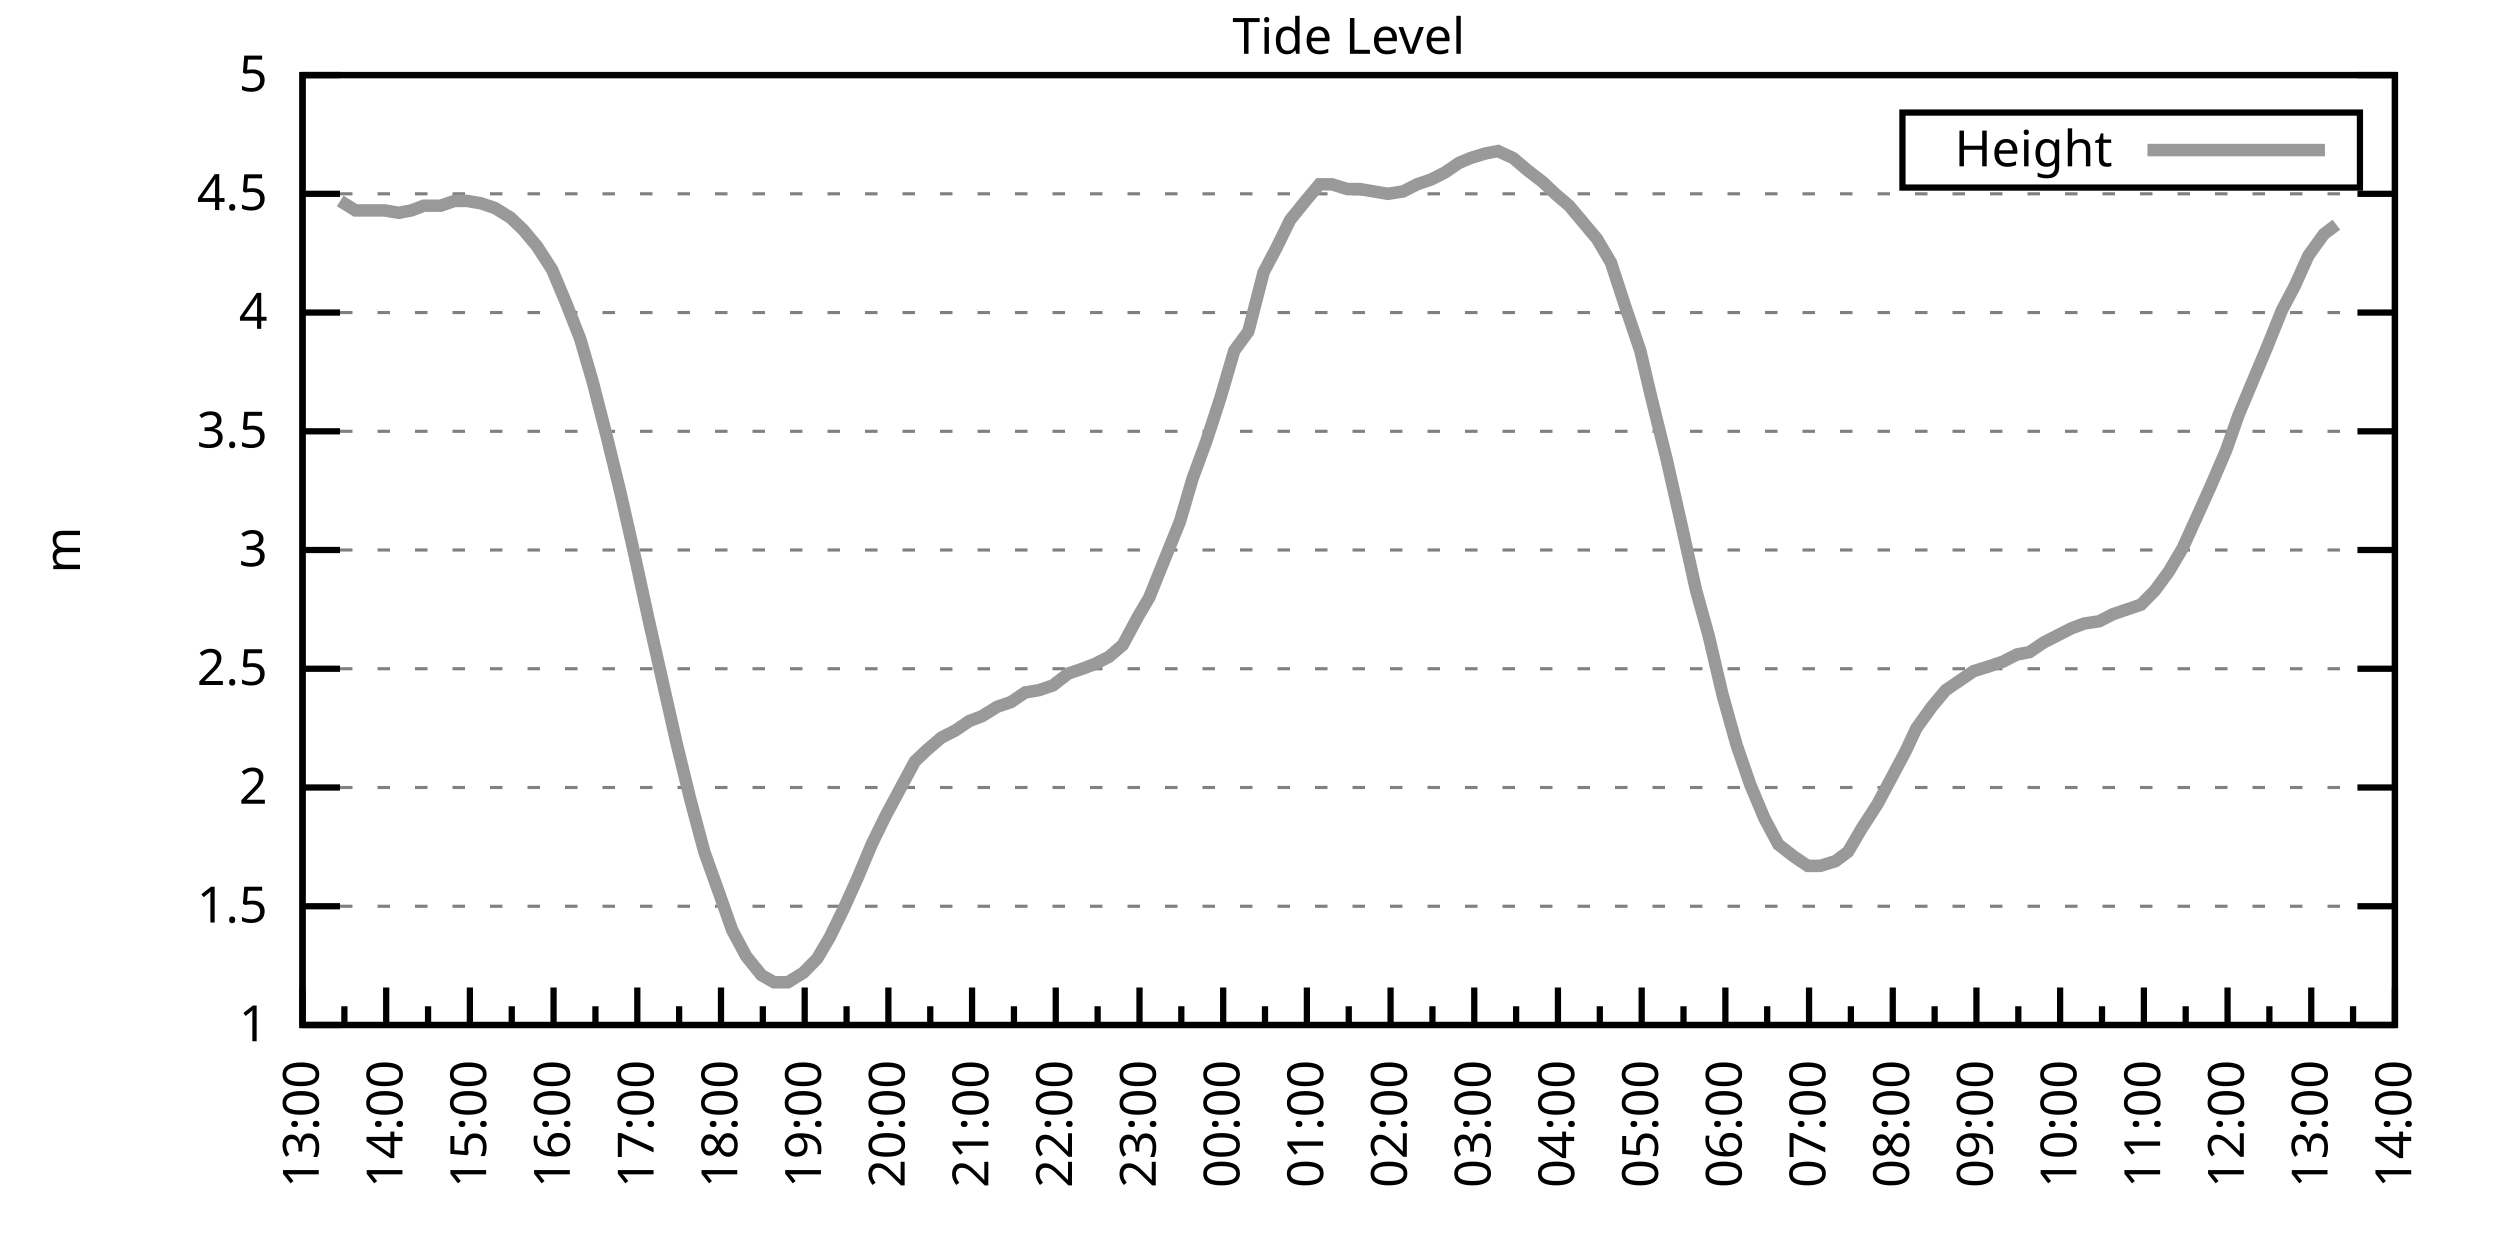
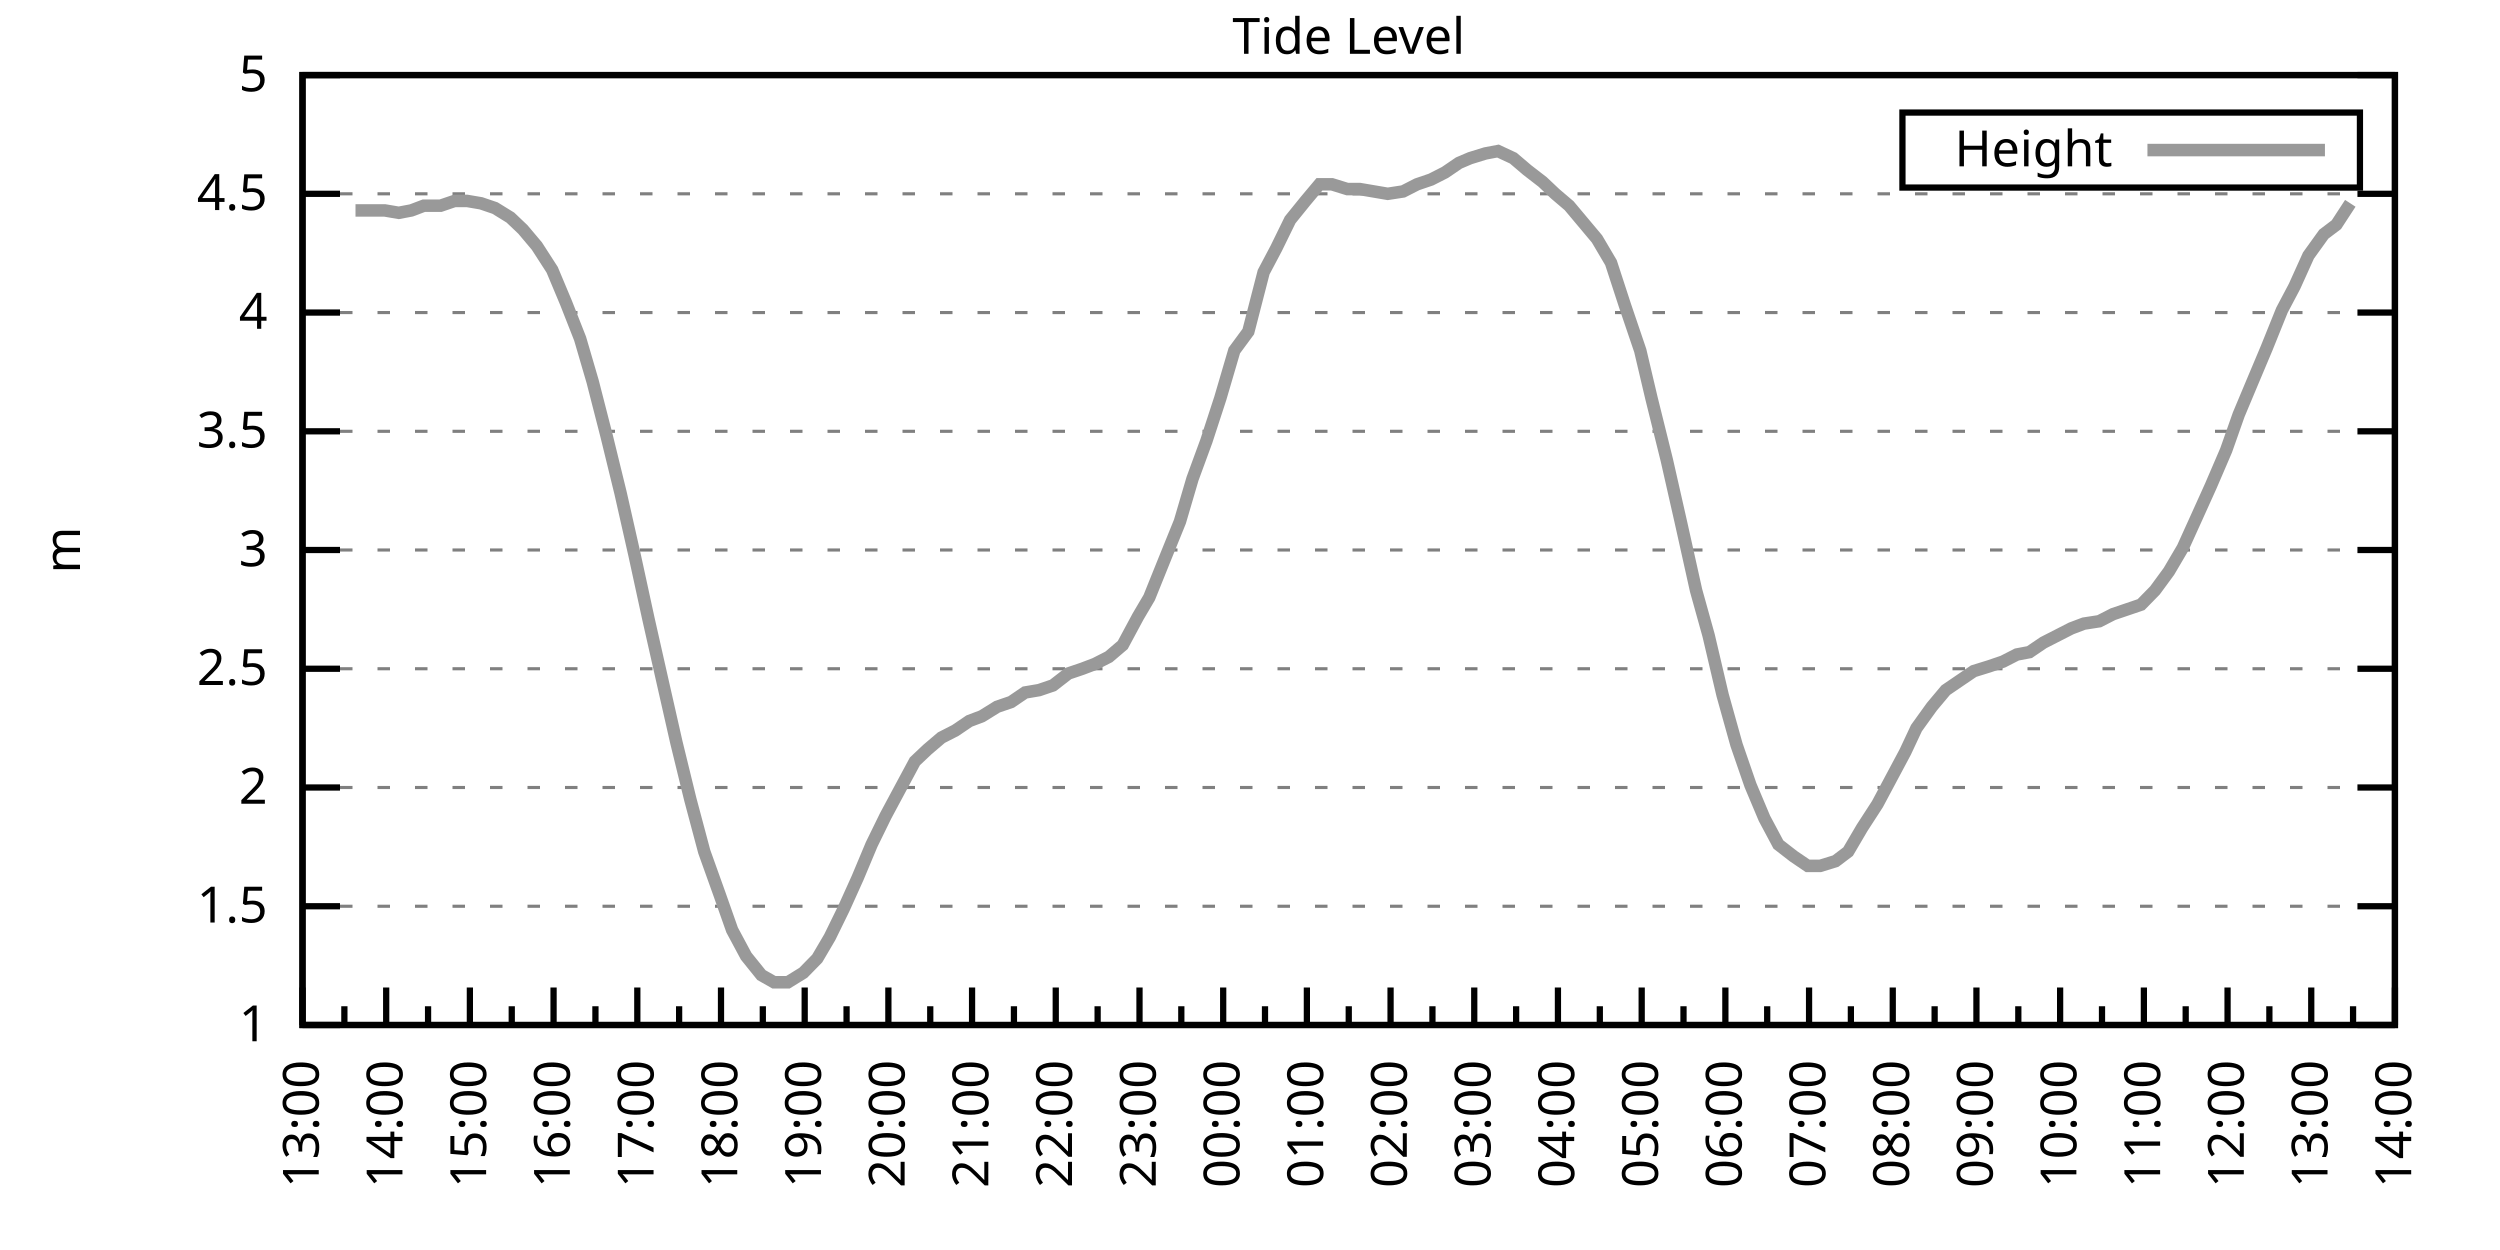
<svg xmlns="http://www.w3.org/2000/svg" xmlns:xlink="http://www.w3.org/1999/xlink" width="400" height="200" viewBox="0 0 400 200">
  <g id="gnuplot_canvas">
    <rect x="0" y="0" width="400" height="200" fill="none" />
    <defs>
      <circle id="gpDot" r="0.5" stroke-width="0.5" stroke="currentColor" />
      <path id="gpPt0" stroke-width="0.333" stroke="currentColor" d="M-1,0 h2 M0,-1 v2" />
      <path id="gpPt1" stroke-width="0.333" stroke="currentColor" d="M-1,-1 L1,1 M1,-1 L-1,1" />
      <path id="gpPt2" stroke-width="0.333" stroke="currentColor" d="M-1,0 L1,0 M0,-1 L0,1 M-1,-1 L1,1 M-1,1 L1,-1" />
      <rect id="gpPt3" stroke-width="0.333" stroke="currentColor" x="-1" y="-1" width="2" height="2" />
      <rect id="gpPt4" stroke-width="0.333" stroke="currentColor" fill="currentColor" x="-1" y="-1" width="2" height="2" />
      <circle id="gpPt5" stroke-width="0.333" stroke="currentColor" cx="0" cy="0" r="1" />
      <use xlink:href="#gpPt5" id="gpPt6" fill="currentColor" stroke="none" />
      <path id="gpPt7" stroke-width="0.333" stroke="currentColor" d="M0,-1.33 L-1.33,0.67 L1.33,0.67 z" />
      <use xlink:href="#gpPt7" id="gpPt8" fill="currentColor" stroke="none" />
      <use xlink:href="#gpPt7" id="gpPt9" stroke="currentColor" transform="rotate(180)" />
      <use xlink:href="#gpPt9" id="gpPt10" fill="currentColor" stroke="none" />
      <use xlink:href="#gpPt3" id="gpPt11" stroke="currentColor" transform="rotate(45)" />
      <use xlink:href="#gpPt11" id="gpPt12" fill="currentColor" stroke="none" />
      <path id="gpPt13" stroke-width="0.333" stroke="currentColor" d="M0,1.330 L1.265,0.411 L0.782,-1.067 L-0.782,-1.076 L-1.265,0.411 z" />
      <use xlink:href="#gpPt13" id="gpPt14" fill="currentColor" stroke="none" />
      <filter id="textbox" filterUnits="objectBoundingBox" x="0" y="0" height="1" width="1">
        <feFlood flood-color="white" flood-opacity="1" result="bgnd" />
        <feComposite in="SourceGraphic" in2="bgnd" operator="atop" />
      </filter>
      <filter id="greybox" filterUnits="objectBoundingBox" x="0" y="0" height="1" width="1">
        <feFlood flood-color="lightgrey" flood-opacity="1" result="grey" />
        <feComposite in="SourceGraphic" in2="grey" operator="atop" />
      </filter>
    </defs>
    <g fill="none" color="white" stroke="currentColor" stroke-width="1.00" stroke-linecap="butt" stroke-linejoin="miter">
</g>
    <g fill="none" color="black" stroke="currentColor" stroke-width="1.00" stroke-linecap="butt" stroke-linejoin="miter">
      <g stroke="none" shape-rendering="crispEdges">
        <polygon fill="rgb(255, 255, 255)" points="48.40,164.00 383.18,164.00 383.18,12.02 48.40,12.02 " />
      </g>
    </g>
    <g fill="none" color="black" stroke="currentColor" stroke-width="1.00" stroke-linecap="butt" stroke-linejoin="miter">
</g>
    <g fill="none" color="black" stroke="black" stroke-width="0.50" stroke-linecap="butt" stroke-linejoin="miter">
</g>
    <g fill="none" color="gray" stroke="currentColor" stroke-width="0.50" stroke-linecap="butt" stroke-linejoin="miter">
      <path stroke="gray" stroke-dasharray="2,4" class="gridline" d="M48.40,164.00 L383.19,164.00  " />
    </g>
    <g fill="none" color="gray" stroke="gray" stroke-width="1.00" stroke-linecap="butt" stroke-linejoin="miter">
</g>
    <g fill="none" color="black" stroke="currentColor" stroke-width="1.00" stroke-linecap="butt" stroke-linejoin="miter">
      <path stroke="black" d="M48.40,164.00 L54.40,164.00 M383.19,164.00 L377.19,164.00  " />
      <g transform="translate(42.80,166.60)" stroke="none" fill="black" font-family="Sans" font-size="8.00" text-anchor="end">
        <text>
          <tspan font-family="Sans"> 1</tspan>
        </text>
      </g>
    </g>
    <g fill="none" color="black" stroke="currentColor" stroke-width="1.00" stroke-linecap="butt" stroke-linejoin="miter">
</g>
    <g fill="none" color="black" stroke="black" stroke-width="0.50" stroke-linecap="butt" stroke-linejoin="miter">
</g>
    <g fill="none" color="gray" stroke="currentColor" stroke-width="0.50" stroke-linecap="butt" stroke-linejoin="miter">
      <path stroke="gray" stroke-dasharray="2,4" class="gridline" d="M48.40,145.00 L383.19,145.00  " />
    </g>
    <g fill="none" color="gray" stroke="gray" stroke-width="1.00" stroke-linecap="butt" stroke-linejoin="miter">
</g>
    <g fill="none" color="black" stroke="currentColor" stroke-width="1.00" stroke-linecap="butt" stroke-linejoin="miter">
      <path stroke="black" d="M48.40,145.00 L54.40,145.00 M383.19,145.00 L377.19,145.00  " />
      <g transform="translate(42.80,147.60)" stroke="none" fill="black" font-family="Sans" font-size="8.00" text-anchor="end">
        <text>
          <tspan font-family="Sans"> 1.5</tspan>
        </text>
      </g>
    </g>
    <g fill="none" color="black" stroke="currentColor" stroke-width="1.00" stroke-linecap="butt" stroke-linejoin="miter">
</g>
    <g fill="none" color="black" stroke="black" stroke-width="0.50" stroke-linecap="butt" stroke-linejoin="miter">
</g>
    <g fill="none" color="gray" stroke="currentColor" stroke-width="0.50" stroke-linecap="butt" stroke-linejoin="miter">
      <path stroke="gray" stroke-dasharray="2,4" class="gridline" d="M48.40,126.00 L383.19,126.00  " />
    </g>
    <g fill="none" color="gray" stroke="gray" stroke-width="1.00" stroke-linecap="butt" stroke-linejoin="miter">
</g>
    <g fill="none" color="black" stroke="currentColor" stroke-width="1.00" stroke-linecap="butt" stroke-linejoin="miter">
      <path stroke="black" d="M48.40,126.00 L54.40,126.00 M383.19,126.00 L377.19,126.00  " />
      <g transform="translate(42.80,128.60)" stroke="none" fill="black" font-family="Sans" font-size="8.00" text-anchor="end">
        <text>
          <tspan font-family="Sans"> 2</tspan>
        </text>
      </g>
    </g>
    <g fill="none" color="black" stroke="currentColor" stroke-width="1.00" stroke-linecap="butt" stroke-linejoin="miter">
</g>
    <g fill="none" color="black" stroke="black" stroke-width="0.50" stroke-linecap="butt" stroke-linejoin="miter">
</g>
    <g fill="none" color="gray" stroke="currentColor" stroke-width="0.50" stroke-linecap="butt" stroke-linejoin="miter">
      <path stroke="gray" stroke-dasharray="2,4" class="gridline" d="M48.40,107.00 L383.19,107.00  " />
    </g>
    <g fill="none" color="gray" stroke="gray" stroke-width="1.00" stroke-linecap="butt" stroke-linejoin="miter">
</g>
    <g fill="none" color="black" stroke="currentColor" stroke-width="1.00" stroke-linecap="butt" stroke-linejoin="miter">
      <path stroke="black" d="M48.40,107.00 L54.40,107.00 M383.19,107.00 L377.19,107.00  " />
      <g transform="translate(42.80,109.60)" stroke="none" fill="black" font-family="Sans" font-size="8.00" text-anchor="end">
        <text>
          <tspan font-family="Sans"> 2.5</tspan>
        </text>
      </g>
    </g>
    <g fill="none" color="black" stroke="currentColor" stroke-width="1.00" stroke-linecap="butt" stroke-linejoin="miter">
</g>
    <g fill="none" color="black" stroke="black" stroke-width="0.50" stroke-linecap="butt" stroke-linejoin="miter">
</g>
    <g fill="none" color="gray" stroke="currentColor" stroke-width="0.50" stroke-linecap="butt" stroke-linejoin="miter">
      <path stroke="gray" stroke-dasharray="2,4" class="gridline" d="M48.40,88.00 L383.19,88.00  " />
    </g>
    <g fill="none" color="gray" stroke="gray" stroke-width="1.00" stroke-linecap="butt" stroke-linejoin="miter">
</g>
    <g fill="none" color="black" stroke="currentColor" stroke-width="1.00" stroke-linecap="butt" stroke-linejoin="miter">
      <path stroke="black" d="M48.40,88.00 L54.40,88.00 M383.19,88.00 L377.19,88.00  " />
      <g transform="translate(42.80,90.60)" stroke="none" fill="black" font-family="Sans" font-size="8.00" text-anchor="end">
        <text>
          <tspan font-family="Sans"> 3</tspan>
        </text>
      </g>
    </g>
    <g fill="none" color="black" stroke="currentColor" stroke-width="1.00" stroke-linecap="butt" stroke-linejoin="miter">
</g>
    <g fill="none" color="black" stroke="black" stroke-width="0.50" stroke-linecap="butt" stroke-linejoin="miter">
</g>
    <g fill="none" color="gray" stroke="currentColor" stroke-width="0.50" stroke-linecap="butt" stroke-linejoin="miter">
      <path stroke="gray" stroke-dasharray="2,4" class="gridline" d="M48.40,69.01 L383.19,69.01  " />
    </g>
    <g fill="none" color="gray" stroke="gray" stroke-width="1.00" stroke-linecap="butt" stroke-linejoin="miter">
</g>
    <g fill="none" color="black" stroke="currentColor" stroke-width="1.00" stroke-linecap="butt" stroke-linejoin="miter">
      <path stroke="black" d="M48.40,69.01 L54.40,69.01 M383.19,69.01 L377.19,69.01  " />
      <g transform="translate(42.80,71.61)" stroke="none" fill="black" font-family="Sans" font-size="8.00" text-anchor="end">
        <text>
          <tspan font-family="Sans"> 3.5</tspan>
        </text>
      </g>
    </g>
    <g fill="none" color="black" stroke="currentColor" stroke-width="1.00" stroke-linecap="butt" stroke-linejoin="miter">
</g>
    <g fill="none" color="black" stroke="black" stroke-width="0.50" stroke-linecap="butt" stroke-linejoin="miter">
</g>
    <g fill="none" color="gray" stroke="currentColor" stroke-width="0.50" stroke-linecap="butt" stroke-linejoin="miter">
      <path stroke="gray" stroke-dasharray="2,4" class="gridline" d="M48.40,50.01 L383.19,50.01  " />
    </g>
    <g fill="none" color="gray" stroke="gray" stroke-width="1.00" stroke-linecap="butt" stroke-linejoin="miter">
</g>
    <g fill="none" color="black" stroke="currentColor" stroke-width="1.00" stroke-linecap="butt" stroke-linejoin="miter">
      <path stroke="black" d="M48.40,50.01 L54.40,50.01 M383.19,50.01 L377.19,50.01  " />
      <g transform="translate(42.80,52.61)" stroke="none" fill="black" font-family="Sans" font-size="8.00" text-anchor="end">
        <text>
          <tspan font-family="Sans"> 4</tspan>
        </text>
      </g>
    </g>
    <g fill="none" color="black" stroke="currentColor" stroke-width="1.00" stroke-linecap="butt" stroke-linejoin="miter">
</g>
    <g fill="none" color="black" stroke="black" stroke-width="0.50" stroke-linecap="butt" stroke-linejoin="miter">
</g>
    <g fill="none" color="gray" stroke="currentColor" stroke-width="0.50" stroke-linecap="butt" stroke-linejoin="miter">
      <path stroke="gray" stroke-dasharray="2,4" class="gridline" d="M48.40,31.01 L383.19,31.01  " />
    </g>
    <g fill="none" color="gray" stroke="gray" stroke-width="1.00" stroke-linecap="butt" stroke-linejoin="miter">
</g>
    <g fill="none" color="black" stroke="currentColor" stroke-width="1.00" stroke-linecap="butt" stroke-linejoin="miter">
      <path stroke="black" d="M48.40,31.01 L54.40,31.01 M383.19,31.01 L377.19,31.01  " />
      <g transform="translate(42.80,33.61)" stroke="none" fill="black" font-family="Sans" font-size="8.00" text-anchor="end">
        <text>
          <tspan font-family="Sans"> 4.5</tspan>
        </text>
      </g>
    </g>
    <g fill="none" color="black" stroke="currentColor" stroke-width="1.00" stroke-linecap="butt" stroke-linejoin="miter">
</g>
    <g fill="none" color="black" stroke="black" stroke-width="0.50" stroke-linecap="butt" stroke-linejoin="miter">
</g>
    <g fill="none" color="gray" stroke="currentColor" stroke-width="0.50" stroke-linecap="butt" stroke-linejoin="miter">
      <path stroke="gray" stroke-dasharray="2,4" class="gridline" d="M48.40,12.01 L383.19,12.01  " />
    </g>
    <g fill="none" color="gray" stroke="gray" stroke-width="1.00" stroke-linecap="butt" stroke-linejoin="miter">
</g>
    <g fill="none" color="black" stroke="currentColor" stroke-width="1.00" stroke-linecap="butt" stroke-linejoin="miter">
      <path stroke="black" d="M48.40,12.01 L54.40,12.01 M383.19,12.01 L377.19,12.01  " />
      <g transform="translate(42.80,14.61)" stroke="none" fill="black" font-family="Sans" font-size="8.00" text-anchor="end">
        <text>
          <tspan font-family="Sans"> 5</tspan>
        </text>
      </g>
    </g>
    <g fill="none" color="black" stroke="currentColor" stroke-width="1.00" stroke-linecap="butt" stroke-linejoin="miter">
      <path stroke="black" d="M48.40,164.00 L48.40,158.00  " />
      <g transform="translate(51.00,169.60) rotate(270)" stroke="none" fill="black" font-family="Sans" font-size="8.00" text-anchor="end">
        <text>
          <tspan font-family="Sans">13:00</tspan>
        </text>
      </g>
    </g>
    <g fill="none" color="black" stroke="currentColor" stroke-width="1.00" stroke-linecap="butt" stroke-linejoin="miter">
      <path stroke="black" d="M55.10,164.00 L55.10,161.00 M61.79,164.00 L61.79,158.00  " />
      <g transform="translate(64.39,169.60) rotate(270)" stroke="none" fill="black" font-family="Sans" font-size="8.00" text-anchor="end">
        <text>
          <tspan font-family="Sans">14:00</tspan>
        </text>
      </g>
    </g>
    <g fill="none" color="black" stroke="currentColor" stroke-width="1.00" stroke-linecap="butt" stroke-linejoin="miter">
      <path stroke="black" d="M68.49,164.00 L68.49,161.00 M75.18,164.00 L75.18,158.00  " />
      <g transform="translate(77.78,169.60) rotate(270)" stroke="none" fill="black" font-family="Sans" font-size="8.00" text-anchor="end">
        <text>
          <tspan font-family="Sans">15:00</tspan>
        </text>
      </g>
    </g>
    <g fill="none" color="black" stroke="currentColor" stroke-width="1.00" stroke-linecap="butt" stroke-linejoin="miter">
      <path stroke="black" d="M81.88,164.00 L81.88,161.00 M88.57,164.00 L88.57,158.00  " />
      <g transform="translate(91.17,169.60) rotate(270)" stroke="none" fill="black" font-family="Sans" font-size="8.00" text-anchor="end">
        <text>
          <tspan font-family="Sans">16:00</tspan>
        </text>
      </g>
    </g>
    <g fill="none" color="black" stroke="currentColor" stroke-width="1.00" stroke-linecap="butt" stroke-linejoin="miter">
      <path stroke="black" d="M95.27,164.00 L95.27,161.00 M101.97,164.00 L101.97,158.00  " />
      <g transform="translate(104.57,169.60) rotate(270)" stroke="none" fill="black" font-family="Sans" font-size="8.00" text-anchor="end">
        <text>
          <tspan font-family="Sans">17:00</tspan>
        </text>
      </g>
    </g>
    <g fill="none" color="black" stroke="currentColor" stroke-width="1.00" stroke-linecap="butt" stroke-linejoin="miter">
      <path stroke="black" d="M108.66,164.00 L108.66,161.00 M115.36,164.00 L115.36,158.00  " />
      <g transform="translate(117.96,169.60) rotate(270)" stroke="none" fill="black" font-family="Sans" font-size="8.00" text-anchor="end">
        <text>
          <tspan font-family="Sans">18:00</tspan>
        </text>
      </g>
    </g>
    <g fill="none" color="black" stroke="currentColor" stroke-width="1.00" stroke-linecap="butt" stroke-linejoin="miter">
      <path stroke="black" d="M122.05,164.00 L122.05,161.00 M128.75,164.00 L128.75,158.00  " />
      <g transform="translate(131.35,169.60) rotate(270)" stroke="none" fill="black" font-family="Sans" font-size="8.00" text-anchor="end">
        <text>
          <tspan font-family="Sans">19:00</tspan>
        </text>
      </g>
    </g>
    <g fill="none" color="black" stroke="currentColor" stroke-width="1.00" stroke-linecap="butt" stroke-linejoin="miter">
      <path stroke="black" d="M135.45,164.00 L135.45,161.00 M142.14,164.00 L142.14,158.00  " />
      <g transform="translate(144.74,169.60) rotate(270)" stroke="none" fill="black" font-family="Sans" font-size="8.00" text-anchor="end">
        <text>
          <tspan font-family="Sans">20:00</tspan>
        </text>
      </g>
    </g>
    <g fill="none" color="black" stroke="currentColor" stroke-width="1.00" stroke-linecap="butt" stroke-linejoin="miter">
      <path stroke="black" d="M148.84,164.00 L148.84,161.00 M155.53,164.00 L155.53,158.00  " />
      <g transform="translate(158.13,169.60) rotate(270)" stroke="none" fill="black" font-family="Sans" font-size="8.00" text-anchor="end">
        <text>
          <tspan font-family="Sans">21:00</tspan>
        </text>
      </g>
    </g>
    <g fill="none" color="black" stroke="currentColor" stroke-width="1.00" stroke-linecap="butt" stroke-linejoin="miter">
      <path stroke="black" d="M162.23,164.00 L162.23,161.00 M168.92,164.00 L168.92,158.00  " />
      <g transform="translate(171.52,169.60) rotate(270)" stroke="none" fill="black" font-family="Sans" font-size="8.00" text-anchor="end">
        <text>
          <tspan font-family="Sans">22:00</tspan>
        </text>
      </g>
    </g>
    <g fill="none" color="black" stroke="currentColor" stroke-width="1.00" stroke-linecap="butt" stroke-linejoin="miter">
      <path stroke="black" d="M175.62,164.00 L175.62,161.00 M182.32,164.00 L182.32,158.00  " />
      <g transform="translate(184.92,169.60) rotate(270)" stroke="none" fill="black" font-family="Sans" font-size="8.00" text-anchor="end">
        <text>
          <tspan font-family="Sans">23:00</tspan>
        </text>
      </g>
    </g>
    <g fill="none" color="black" stroke="currentColor" stroke-width="1.00" stroke-linecap="butt" stroke-linejoin="miter">
      <path stroke="black" d="M189.01,164.00 L189.01,161.00 M195.71,164.00 L195.71,158.00  " />
      <g transform="translate(198.31,169.60) rotate(270)" stroke="none" fill="black" font-family="Sans" font-size="8.00" text-anchor="end">
        <text>
          <tspan font-family="Sans">00:00</tspan>
        </text>
      </g>
    </g>
    <g fill="none" color="black" stroke="currentColor" stroke-width="1.00" stroke-linecap="butt" stroke-linejoin="miter">
      <path stroke="black" d="M202.40,164.00 L202.40,161.00 M209.10,164.00 L209.10,158.00  " />
      <g transform="translate(211.70,169.60) rotate(270)" stroke="none" fill="black" font-family="Sans" font-size="8.00" text-anchor="end">
        <text>
          <tspan font-family="Sans">01:00</tspan>
        </text>
      </g>
    </g>
    <g fill="none" color="black" stroke="currentColor" stroke-width="1.00" stroke-linecap="butt" stroke-linejoin="miter">
      <path stroke="black" d="M215.80,164.00 L215.80,161.00 M222.49,164.00 L222.49,158.00  " />
      <g transform="translate(225.09,169.60) rotate(270)" stroke="none" fill="black" font-family="Sans" font-size="8.00" text-anchor="end">
        <text>
          <tspan font-family="Sans">02:00</tspan>
        </text>
      </g>
    </g>
    <g fill="none" color="black" stroke="currentColor" stroke-width="1.00" stroke-linecap="butt" stroke-linejoin="miter">
      <path stroke="black" d="M229.19,164.00 L229.19,161.00 M235.88,164.00 L235.88,158.00  " />
      <g transform="translate(238.48,169.60) rotate(270)" stroke="none" fill="black" font-family="Sans" font-size="8.00" text-anchor="end">
        <text>
          <tspan font-family="Sans">03:00</tspan>
        </text>
      </g>
    </g>
    <g fill="none" color="black" stroke="currentColor" stroke-width="1.00" stroke-linecap="butt" stroke-linejoin="miter">
      <path stroke="black" d="M242.58,164.00 L242.58,161.00 M249.27,164.00 L249.27,158.00  " />
      <g transform="translate(251.87,169.60) rotate(270)" stroke="none" fill="black" font-family="Sans" font-size="8.00" text-anchor="end">
        <text>
          <tspan font-family="Sans">04:00</tspan>
        </text>
      </g>
    </g>
    <g fill="none" color="black" stroke="currentColor" stroke-width="1.00" stroke-linecap="butt" stroke-linejoin="miter">
      <path stroke="black" d="M255.97,164.00 L255.97,161.00 M262.67,164.00 L262.67,158.00  " />
      <g transform="translate(265.27,169.60) rotate(270)" stroke="none" fill="black" font-family="Sans" font-size="8.00" text-anchor="end">
        <text>
          <tspan font-family="Sans">05:00</tspan>
        </text>
      </g>
    </g>
    <g fill="none" color="black" stroke="currentColor" stroke-width="1.00" stroke-linecap="butt" stroke-linejoin="miter">
      <path stroke="black" d="M269.36,164.00 L269.36,161.00 M276.06,164.00 L276.06,158.00  " />
      <g transform="translate(278.66,169.60) rotate(270)" stroke="none" fill="black" font-family="Sans" font-size="8.00" text-anchor="end">
        <text>
          <tspan font-family="Sans">06:00</tspan>
        </text>
      </g>
    </g>
    <g fill="none" color="black" stroke="currentColor" stroke-width="1.00" stroke-linecap="butt" stroke-linejoin="miter">
      <path stroke="black" d="M282.75,164.00 L282.75,161.00 M289.45,164.00 L289.45,158.00  " />
      <g transform="translate(292.05,169.60) rotate(270)" stroke="none" fill="black" font-family="Sans" font-size="8.00" text-anchor="end">
        <text>
          <tspan font-family="Sans">07:00</tspan>
        </text>
      </g>
    </g>
    <g fill="none" color="black" stroke="currentColor" stroke-width="1.00" stroke-linecap="butt" stroke-linejoin="miter">
      <path stroke="black" d="M296.14,164.00 L296.14,161.00 M302.84,164.00 L302.84,158.00  " />
      <g transform="translate(305.44,169.60) rotate(270)" stroke="none" fill="black" font-family="Sans" font-size="8.00" text-anchor="end">
        <text>
          <tspan font-family="Sans">08:00</tspan>
        </text>
      </g>
    </g>
    <g fill="none" color="black" stroke="currentColor" stroke-width="1.00" stroke-linecap="butt" stroke-linejoin="miter">
      <path stroke="black" d="M309.54,164.00 L309.54,161.00 M316.23,164.00 L316.23,158.00  " />
      <g transform="translate(318.83,169.60) rotate(270)" stroke="none" fill="black" font-family="Sans" font-size="8.00" text-anchor="end">
        <text>
          <tspan font-family="Sans">09:00</tspan>
        </text>
      </g>
    </g>
    <g fill="none" color="black" stroke="currentColor" stroke-width="1.00" stroke-linecap="butt" stroke-linejoin="miter">
      <path stroke="black" d="M322.93,164.00 L322.93,161.00 M329.62,164.00 L329.62,158.00  " />
      <g transform="translate(332.22,169.60) rotate(270)" stroke="none" fill="black" font-family="Sans" font-size="8.00" text-anchor="end">
        <text>
          <tspan font-family="Sans">10:00</tspan>
        </text>
      </g>
    </g>
    <g fill="none" color="black" stroke="currentColor" stroke-width="1.00" stroke-linecap="butt" stroke-linejoin="miter">
      <path stroke="black" d="M336.32,164.00 L336.32,161.00 M343.02,164.00 L343.02,158.00  " />
      <g transform="translate(345.62,169.60) rotate(270)" stroke="none" fill="black" font-family="Sans" font-size="8.00" text-anchor="end">
        <text>
          <tspan font-family="Sans">11:00</tspan>
        </text>
      </g>
    </g>
    <g fill="none" color="black" stroke="currentColor" stroke-width="1.00" stroke-linecap="butt" stroke-linejoin="miter">
      <path stroke="black" d="M349.71,164.00 L349.71,161.00 M356.41,164.00 L356.41,158.00  " />
      <g transform="translate(359.01,169.60) rotate(270)" stroke="none" fill="black" font-family="Sans" font-size="8.00" text-anchor="end">
        <text>
          <tspan font-family="Sans">12:00</tspan>
        </text>
      </g>
    </g>
    <g fill="none" color="black" stroke="currentColor" stroke-width="1.00" stroke-linecap="butt" stroke-linejoin="miter">
      <path stroke="black" d="M363.10,164.00 L363.10,161.00 M369.80,164.00 L369.80,158.00  " />
      <g transform="translate(372.40,169.60) rotate(270)" stroke="none" fill="black" font-family="Sans" font-size="8.00" text-anchor="end">
        <text>
          <tspan font-family="Sans">13:00</tspan>
        </text>
      </g>
    </g>
    <g fill="none" color="black" stroke="currentColor" stroke-width="1.00" stroke-linecap="butt" stroke-linejoin="miter">
      <path stroke="black" d="M376.49,164.00 L376.49,161.00 M383.19,164.00 L383.19,158.00  " />
      <g transform="translate(385.79,169.60) rotate(270)" stroke="none" fill="black" font-family="Sans" font-size="8.00" text-anchor="end">
        <text>
          <tspan font-family="Sans">14:00</tspan>
        </text>
      </g>
    </g>
    <g fill="none" color="black" stroke="currentColor" stroke-width="1.00" stroke-linecap="butt" stroke-linejoin="miter">
</g>
    <g fill="none" color="black" stroke="currentColor" stroke-width="1.00" stroke-linecap="butt" stroke-linejoin="miter">
      <path stroke="black" d="M48.40,12.01 L48.40,164.00 L383.19,164.00 L383.19,12.01 L48.40,12.01 Z  " />
    </g>
    <g fill="none" color="black" stroke="currentColor" stroke-width="1.00" stroke-linecap="butt" stroke-linejoin="miter">
      <g transform="translate(12.80,88.01) rotate(270)" stroke="none" fill="black" font-family="Sans" font-size="8.00" text-anchor="middle">
        <text>
          <tspan font-family="Sans">m</tspan>
        </text>
      </g>
    </g>
    <g fill="none" color="black" stroke="currentColor" stroke-width="1.00" stroke-linecap="butt" stroke-linejoin="miter">
</g>
    <g fill="none" color="black" stroke="currentColor" stroke-width="1.00" stroke-linecap="butt" stroke-linejoin="miter">
      <path stroke="black" d="M304.39,30.01 L304.39,18.01 L377.59,18.01 L377.59,30.01 L304.39,30.01 Z  " />
    </g>
    <g id="Tide_level_plot_1">
      <g fill="none" color="white" stroke="black" stroke-width="2.00" stroke-linecap="butt" stroke-linejoin="miter">
</g>
      <g fill="none" color="black" stroke="currentColor" stroke-width="2.00" stroke-linecap="butt" stroke-linejoin="miter">
        <g transform="translate(337.99,26.61)" stroke="none" fill="black" font-family="Sans" font-size="8.00" text-anchor="end">
          <text>
            <tspan font-family="Sans">Height</tspan>
          </text>
        </g>
      </g>
      <g fill="none" color="black" stroke="currentColor" stroke-width="2.00" stroke-linecap="butt" stroke-linejoin="miter">
-         <path stroke="rgb(153, 153, 153)" d="M343.59,24.01 L371.99,24.01 M54.43,32.15 L56.88,33.67 L59.11,33.67 L61.57,33.67 L63.80,34.05 L65.81,33.67   L67.82,32.91 L70.50,32.91 L72.73,32.15 L74.74,32.15 L76.97,32.53 L79.20,33.29 L81.66,34.81 L83.66,36.71   L85.90,39.37 L88.35,43.17 L90.58,48.49 L92.82,54.19 L94.82,61.03 L97.06,69.77 L99.29,78.89 L101.52,88.76   L103.75,99.02 L105.98,108.90 L108.22,118.78 L110.45,127.90 L112.68,136.26 L115.13,143.10 L117.14,148.80 L119.38,152.98   L121.83,156.02 L123.84,157.16 L126.07,157.16 L128.53,155.64 L130.76,153.36 L132.77,149.94 L135.00,145.38 L137.23,140.44   L139.46,135.12 L141.69,130.56 L143.93,126.38 L146.38,121.82 L148.39,119.92 L150.62,118.02 L152.85,116.88 L155.09,115.36   L157.10,114.60 L159.55,113.08 L161.78,112.32 L164.01,110.80 L166.25,110.42 L168.48,109.66 L170.93,107.76 L173.17,107.00   L175.17,106.24 L177.41,105.10 L179.64,103.20 L182.09,98.64 L183.88,95.60 L186.33,89.52 L188.79,83.45 L190.80,76.61   L193.03,70.53 L195.26,63.69 L197.49,56.09 L199.73,53.05 L202.18,43.55 L204.19,39.75 L206.42,35.19 L208.88,32.15   L211.11,29.49 L213.12,29.49 L215.57,30.25 L217.58,30.25 L219.81,30.63 L222.04,31.01 L224.50,30.63 L226.73,29.49   L228.96,28.73 L231.20,27.59 L233.43,26.07 L235.21,25.31 L237.67,24.55 L239.68,24.17 L242.13,25.31 L244.36,27.21   L246.82,29.11 L248.83,31.01 L251.06,32.91 L253.29,35.57 L255.52,38.23 L257.76,42.03 L259.99,48.87 L262.44,56.09   L264.23,63.69 L266.68,73.57 L268.92,83.45 L271.37,94.46 L273.38,101.68 L275.61,111.18 L277.84,119.16 L280.07,125.62   L282.31,130.94 L284.54,135.12 L286.99,137.02 L289.23,138.54 L291.23,138.54 L293.69,137.78 L295.70,136.26 L297.93,132.46   L300.39,128.66 L302.62,124.48 L304.85,120.30 L306.63,116.50 L309.09,113.08 L311.32,110.42 L313.55,108.90 L315.79,107.38   L318.24,106.62 L320.47,105.86 L322.70,104.72 L324.71,104.34 L326.95,102.82 L329.18,101.68 L331.41,100.54 L333.42,99.78   L335.87,99.40 L338.10,98.26 L340.34,97.50 L342.57,96.74 L344.80,94.46 L347.03,91.42 L349.26,87.63 L351.50,82.69   L353.73,77.75 L356.18,72.05 L358.19,66.35 L360.42,61.03 L362.66,55.71 L365.11,49.63 L367.12,45.83 L369.35,40.89   L371.81,37.47 L373.82,35.95  " />
+         <path stroke="rgb(153, 153, 153)" d="M343.59,24.01 L371.99,24.01 M56.88,33.67 L59.11,33.67 L61.57,33.67 L63.80,34.05 L65.81,33.67 L67.82,32.91   L70.50,32.91 L72.73,32.15 L74.74,32.15 L76.97,32.53 L79.20,33.29 L81.66,34.81 L83.66,36.71 L85.90,39.37   L88.35,43.17 L90.58,48.49 L92.82,54.19 L94.82,61.03 L97.06,69.77 L99.29,78.89 L101.52,88.76 L103.75,99.02   L105.98,108.90 L108.22,118.78 L110.45,127.90 L112.68,136.26 L115.13,143.10 L117.14,148.80 L119.38,152.98 L121.83,156.02   L123.84,157.16 L126.07,157.16 L128.53,155.64 L130.76,153.36 L132.77,149.94 L135.00,145.38 L137.23,140.44 L139.46,135.12   L141.69,130.56 L143.93,126.38 L146.38,121.82 L148.39,119.92 L150.62,118.02 L152.85,116.88 L155.09,115.36 L157.10,114.60   L159.55,113.08 L161.78,112.32 L164.01,110.80 L166.25,110.42 L168.48,109.66 L170.93,107.76 L173.17,107.00 L175.17,106.24   L177.41,105.10 L179.64,103.20 L182.09,98.64 L183.88,95.60 L186.33,89.52 L188.79,83.45 L190.80,76.61 L193.03,70.53   L195.26,63.69 L197.49,56.09 L199.73,53.05 L202.18,43.55 L204.19,39.75 L206.42,35.19 L208.88,32.15 L211.11,29.49   L213.12,29.49 L215.57,30.25 L217.58,30.25 L219.81,30.63 L222.04,31.01 L224.50,30.63 L226.73,29.49 L228.96,28.73   L231.20,27.59 L233.43,26.07 L235.21,25.31 L237.67,24.55 L239.68,24.17 L242.13,25.31 L244.36,27.21 L246.82,29.11   L248.83,31.01 L251.06,32.91 L253.29,35.57 L255.52,38.23 L257.76,42.03 L259.99,48.87 L262.44,56.09 L264.23,63.69   L266.68,73.57 L268.92,83.45 L271.37,94.46 L273.38,101.68 L275.61,111.18 L277.84,119.16 L280.07,125.62 L282.31,130.94   L284.54,135.12 L286.99,137.02 L289.23,138.54 L291.23,138.54 L293.69,137.78 L295.70,136.26 L297.93,132.46 L300.39,128.66   L302.62,124.48 L304.85,120.30 L306.63,116.50 L309.09,113.08 L311.32,110.42 L313.55,108.90 L315.79,107.38 L318.24,106.62   L320.47,105.86 L322.70,104.72 L324.71,104.34 L326.95,102.82 L329.18,101.68 L331.41,100.54 L333.42,99.78 L335.87,99.40   L338.10,98.26 L340.34,97.50 L342.57,96.74 L344.80,94.46 L347.03,91.42 L349.26,87.63 L351.50,82.69 L353.73,77.75   L356.18,72.05 L358.19,66.35 L360.42,61.03 L362.66,55.71 L365.11,49.63 L367.12,45.83 L369.35,40.89 L371.81,37.47   L373.82,35.95 L376.05,32.53  " />
      </g>
    </g>
    <g fill="none" color="black" stroke="currentColor" stroke-width="2.00" stroke-linecap="butt" stroke-linejoin="miter">
</g>
    <g fill="none" color="black" stroke="black" stroke-width="1.00" stroke-linecap="butt" stroke-linejoin="miter">
</g>
    <g fill="none" color="black" stroke="currentColor" stroke-width="1.00" stroke-linecap="butt" stroke-linejoin="miter">
      <path stroke="black" d="M48.40,12.01 L48.40,164.00 L383.19,164.00 L383.19,12.01 L48.40,12.01 Z  " />
    </g>
    <g fill="none" color="black" stroke="currentColor" stroke-width="1.00" stroke-linecap="butt" stroke-linejoin="miter">
      <g transform="translate(215.79,8.61)" stroke="none" fill="black" font-family="Sans" font-size="8.00" text-anchor="middle">
        <text>
          <tspan font-family="Sans">Tide Level</tspan>
        </text>
      </g>
    </g>
    <g fill="none" color="black" stroke="currentColor" stroke-width="1.00" stroke-linecap="butt" stroke-linejoin="miter">
</g>
  </g>
</svg>
